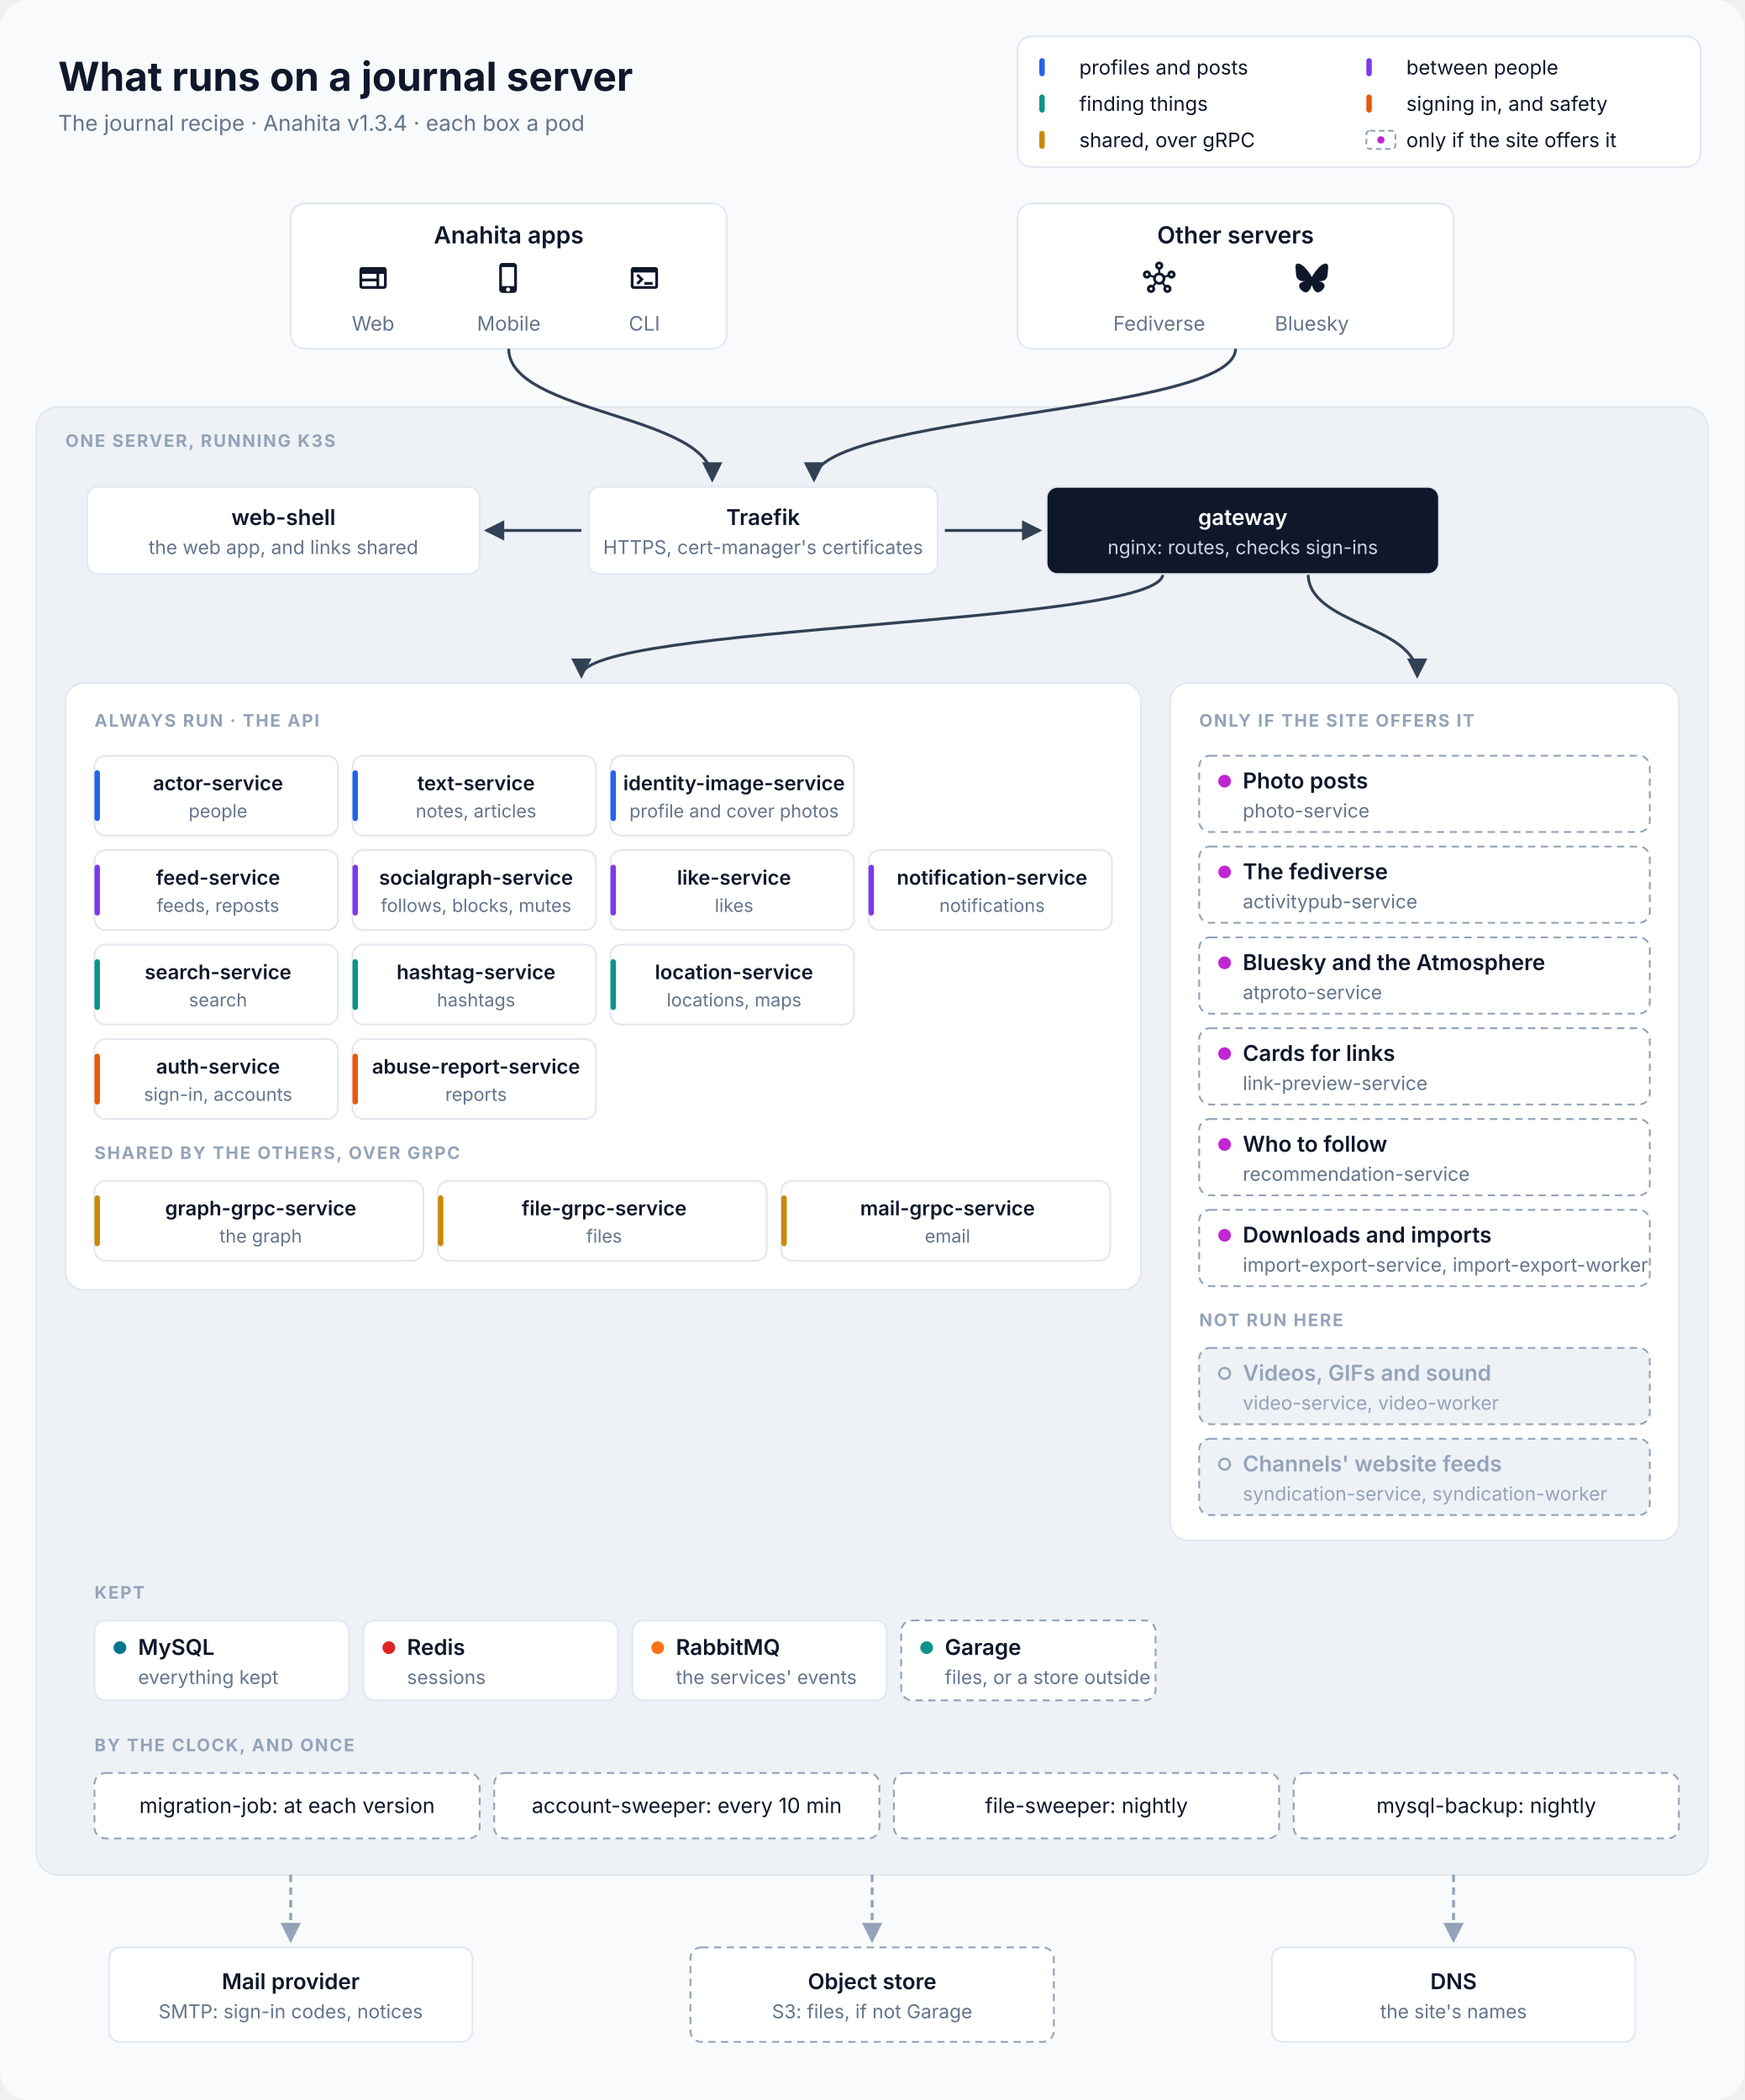
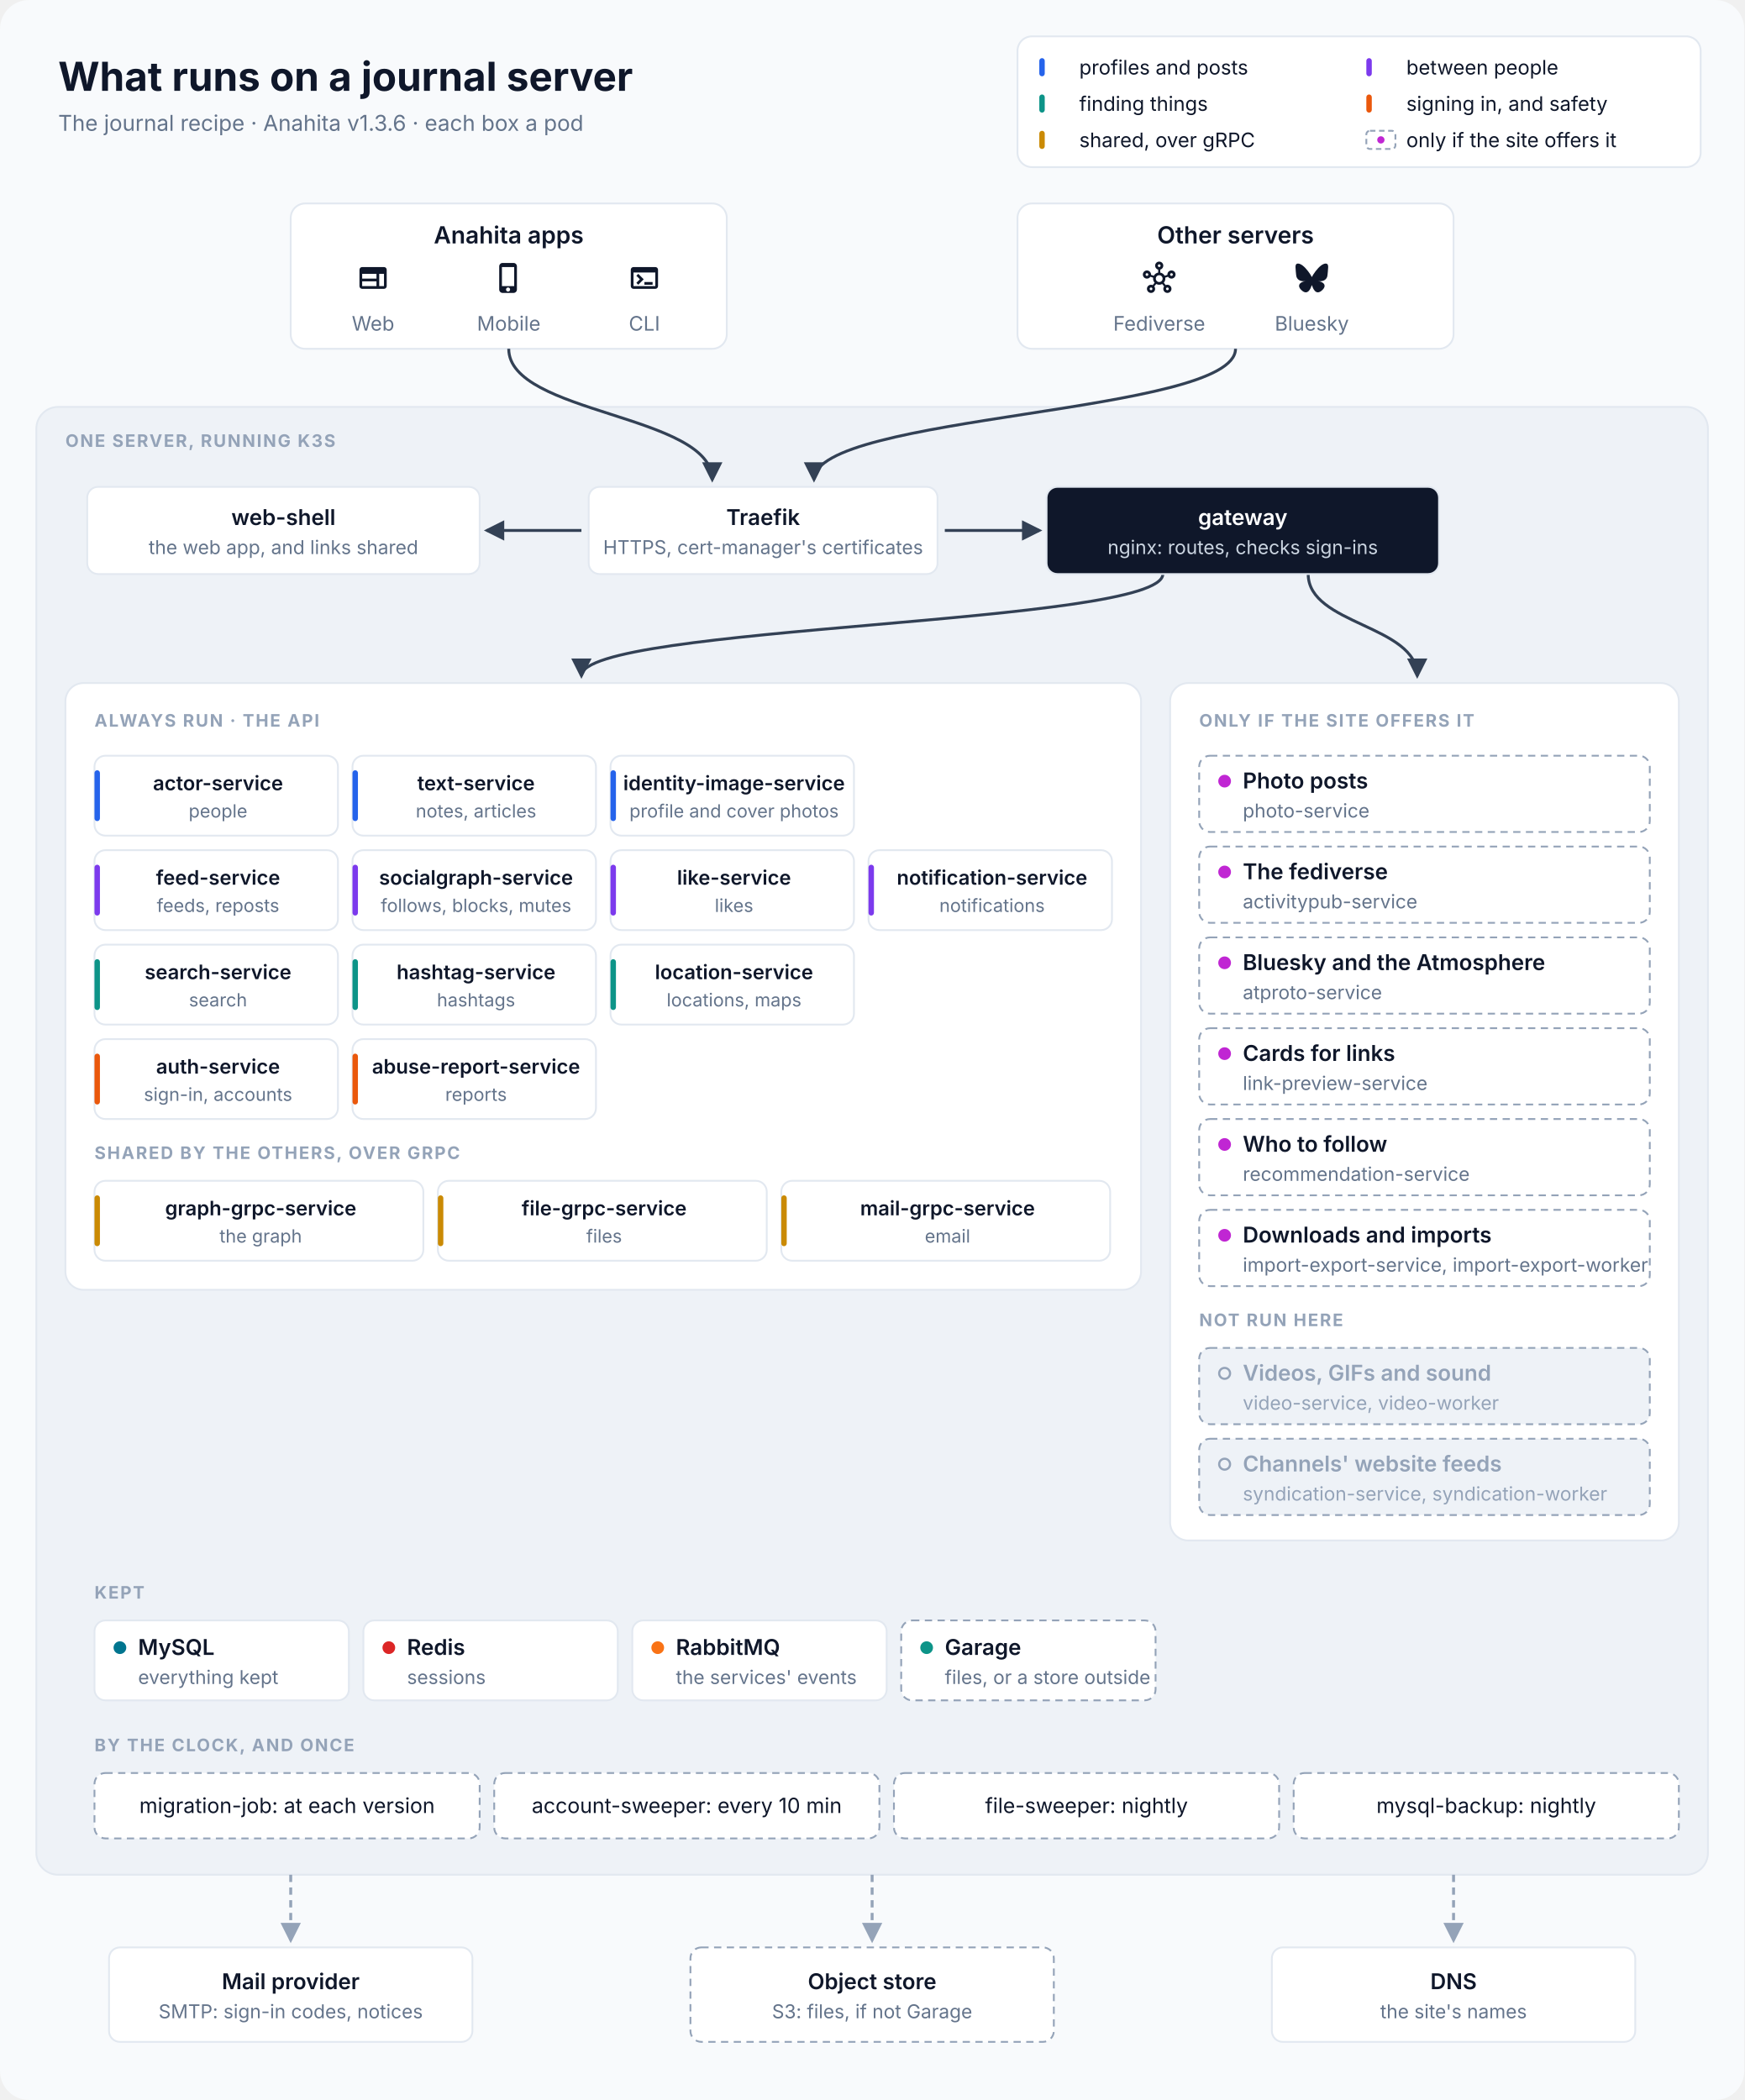
<svg xmlns="http://www.w3.org/2000/svg" viewBox="0 0 960 1156" width="960" height="1156" font-family="Inter, 'SF Pro Text', 'Segoe UI', Helvetica, Arial, sans-serif" role="img" aria-labelledby="title desc">
  <defs>
    <marker id="in" viewBox="0 0 10 10" refX="8.5" refY="5" markerWidth="7" markerHeight="7" orient="auto-start-reverse">
      <path d="M0,0 L10,5 L0,10 z" fill="#334155" />
    </marker>
    <marker id="out" viewBox="0 0 10 10" refX="8.5" refY="5" markerWidth="7" markerHeight="7" orient="auto-start-reverse">
      <path d="M0,0 L10,5 L0,10 z" fill="#94A3B8" />
    </marker>
  </defs>
  <rect width="960" height="1156" rx="16" fill="#F8FAFC" />
  <text x="32" y="50" font-size="22" fill="#0F172A" text-anchor="start" font-weight="700">What runs on a journal server</text>
-   <text x="32" y="72" font-size="12" fill="#64748B" text-anchor="start">The journal recipe · Anahita v1.3.4 · each box a pod</text>
+   <text x="32" y="72" font-size="12" fill="#64748B" text-anchor="start">The journal recipe · Anahita v1.3.6 · each box a pod</text>
  <rect x="560" y="20" width="376" height="72" rx="8" fill="#FFFFFF" stroke="#E2E8F0" />
  <rect x="572" y="32" width="3" height="10" rx="1.5" fill="#2563EB" />
  <text x="594" y="41" font-size="11" fill="#0F172A" text-anchor="start">profiles and posts</text>
  <rect x="752" y="32" width="3" height="10" rx="1.5" fill="#7C3AED" />
  <text x="774" y="41" font-size="11" fill="#0F172A" text-anchor="start">between people</text>
  <rect x="572" y="52" width="3" height="10" rx="1.5" fill="#0D9488" />
  <text x="594" y="61" font-size="11" fill="#0F172A" text-anchor="start">finding things</text>
  <rect x="752" y="52" width="3" height="10" rx="1.5" fill="#EA580C" />
  <text x="774" y="61" font-size="11" fill="#0F172A" text-anchor="start">signing in, and safety</text>
  <rect x="572" y="72" width="3" height="10" rx="1.5" fill="#CA8A04" />
  <text x="594" y="81" font-size="11" fill="#0F172A" text-anchor="start">shared, over gRPC</text>
  <rect x="752" y="72" width="16" height="10" rx="2" fill="#FFFFFF" stroke="#94A3B8" stroke-dasharray="3 2" />
  <circle cx="760" cy="77" r="2" fill="#C026D3" />
  <text x="774" y="81" font-size="11" fill="#0F172A" text-anchor="start">only if the site offers it</text>
  <rect x="160" y="112" width="240" height="80" rx="8" fill="#FFFFFF" stroke="#E2E8F0" />
  <text x="280.0" y="134" font-size="13" fill="#0F172A" text-anchor="middle" font-weight="600">Anahita apps</text>
  <path transform="translate(196.333 144) scale(0.75)" d="M20 4H4c-1.1 0-1.99.9-1.99 2L2 18c0 1.1.9 2 2 2h16c1.1 0 2-.9 2-2V6c0-1.1-.9-2-2-2M4 9h10.5v3.5H4zm0 5.5h10.5V18H4zM20 18h-3.5V9H20z" fill="#0F172A" />
  <text x="205.333" y="182" font-size="11" fill="#64748B" text-anchor="middle">Web</text>
  <path transform="translate(271 144) scale(0.75)" d="M15.5 1h-8C6.12 1 5 2.12 5 3.5v17C5 21.88 6.12 23 7.5 23h8c1.38 0 2.5-1.12 2.5-2.5v-17C18 2.12 16.88 1 15.5 1m-4 21c-.83 0-1.5-.67-1.5-1.5s.67-1.5 1.5-1.5 1.5.67 1.5 1.5-.67 1.5-1.5 1.5m4.5-4H7V4h9z" fill="#0F172A" />
  <text x="280.0" y="182" font-size="11" fill="#64748B" text-anchor="middle">Mobile</text>
  <path transform="translate(345.667 144) scale(0.75)" d="M20 4H4c-1.11 0-2 .9-2 2v12c0 1.1.89 2 2 2h16c1.1 0 2-.9 2-2V6c0-1.1-.89-2-2-2m0 14H4V8h16zm-2-1h-6v-2h6zM7.5 17l-1.41-1.41L8.67 13l-2.59-2.59L7.5 9l4 4z" fill="#0F172A" />
  <text x="354.667" y="182" font-size="11" fill="#64748B" text-anchor="middle">CLI</text>
  <rect x="560" y="112" width="240" height="80" rx="8" fill="#FFFFFF" stroke="#E2E8F0" />
  <text x="680.0" y="134" font-size="13" fill="#0F172A" text-anchor="middle" font-weight="600">Other servers</text>
  <path transform="translate(629 144) scale(0.75)" d="M21 6.5c-1.66 0-3 1.34-3 3 0 .07 0 .14.01.21l-2.03.68c-.64-1.21-1.82-2.09-3.22-2.32V5.91C14.04 5.57 15 4.4 15 3c0-1.66-1.34-3-3-3S9 1.34 9 3c0 1.4.96 2.57 2.25 2.91v2.16c-1.4.23-2.58 1.11-3.22 2.32l-2.04-.68C6 9.64 6 9.57 6 9.5c0-1.66-1.34-3-3-3s-3 1.34-3 3 1.34 3 3 3c1.06 0 1.98-.55 2.52-1.37l2.03.68c-.2 1.29.17 2.66 1.09 3.69l-1.41 1.77Q6.66 17 6 17c-1.66 0-3 1.34-3 3s1.34 3 3 3 3-1.34 3-3c0-.68-.22-1.3-.6-1.8l1.41-1.77c1.36.76 3.02.75 4.37 0l1.41 1.77c-.37.5-.59 1.12-.59 1.8 0 1.66 1.34 3 3 3s3-1.34 3-3-1.34-3-3-3c-.44 0-.85.09-1.23.26l-1.41-1.77c.93-1.04 1.29-2.4 1.09-3.69l2.03-.68c.53.82 1.46 1.37 2.52 1.37 1.66 0 3-1.34 3-3S22.66 6.5 21 6.5m-18 4c-.55 0-1-.45-1-1s.45-1 1-1 1 .45 1 1-.45 1-1 1M6 21c-.55 0-1-.45-1-1s.45-1 1-1 1 .45 1 1-.45 1-1 1m5-18c0-.55.45-1 1-1s1 .45 1 1-.45 1-1 1-1-.45-1-1m1 12c-1.38 0-2.5-1.12-2.5-2.5S10.62 10 12 10s2.5 1.12 2.5 2.5S13.38 15 12 15m6 4c.55 0 1 .45 1 1s-.45 1-1 1-1-.45-1-1 .45-1 1-1m3-8.5c-.55 0-1-.45-1-1s.45-1 1-1 1 .45 1 1-.45 1-1 1" fill="#0F172A" />
  <text x="638.0" y="182" font-size="11" fill="#64748B" text-anchor="middle">Fediverse</text>
  <path transform="translate(713 144) scale(0.75)" d="M5.202 2.857C7.954 4.922 10.913 9.11 12 11.358c1.087-2.247 4.046-6.436 6.798-8.501C20.783 1.366 24 .213 24 3.883c0 .732-.42 6.156-.667 7.037-.856 3.061-3.978 3.842-6.755 3.37 4.854.826 6.089 3.562 3.422 6.299-5.065 5.196-7.28-1.304-7.847-2.97-.104-.305-.152-.448-.153-.327 0-.121-.05.022-.153.327-.568 1.666-2.782 8.166-7.847 2.97-2.667-2.737-1.432-5.473 3.422-6.3-2.777.473-5.899-.308-6.755-3.369C.42 10.04 0 4.615 0 3.883c0-3.67 3.217-2.517 5.202-1.026" fill="#0F172A" />
  <text x="722.0" y="182" font-size="11" fill="#64748B" text-anchor="middle">Bluesky</text>
  <rect x="20" y="224" width="920" height="808" rx="12" fill="#EEF2F7" stroke="#E2E8F0" />
  <text x="36" y="246" font-size="9.5" fill="#94A3B8" text-anchor="start" font-weight="700" letter-spacing="0.8">ONE SERVER, RUNNING K3S</text>
  <path d="M280 192 C280 228 392 228 392 264" stroke="#334155" stroke-width="1.6" fill="none" marker-end="url(#in)" />
  <path d="M680 192 C680 228 448 228 448 264" stroke="#334155" stroke-width="1.6" fill="none" marker-end="url(#in)" />
  <path d="M320 292 L268 292" stroke="#334155" stroke-width="1.6" fill="none" marker-end="url(#in)" />
  <path d="M520 292 L572 292" stroke="#334155" stroke-width="1.6" fill="none" marker-end="url(#in)" />
  <path d="M640 316 C640 344 320 344 320 372" stroke="#334155" stroke-width="1.6" fill="none" marker-end="url(#in)" />
  <path d="M720 316 C720 344 780 344 780 372" stroke="#334155" stroke-width="1.6" fill="none" marker-end="url(#in)" />
  <rect x="48" y="268" width="216" height="48" rx="6" fill="#FFFFFF" stroke="#E2E8F0" />
  <text x="156.0" y="289.0" font-size="12" fill="#0F172A" text-anchor="middle" font-weight="600">web-shell</text>
  <text x="156.0" y="305.0" font-size="10.5" fill="#64748B" text-anchor="middle">the web app, and links shared</text>
  <rect x="324" y="268" width="192" height="48" rx="6" fill="#FFFFFF" stroke="#E2E8F0" />
  <text x="420.0" y="289.0" font-size="12" fill="#0F172A" text-anchor="middle" font-weight="600">Traefik</text>
  <text x="420.0" y="305.0" font-size="10.5" fill="#64748B" text-anchor="middle">HTTPS, cert-manager's certificates</text>
  <rect x="576" y="268" width="216" height="48" rx="6" fill="#0F172A" stroke="#E2E8F0" />
  <text x="684.0" y="289.0" font-size="12" fill="#FFFFFF" text-anchor="middle" font-weight="600">gateway</text>
  <text x="684.0" y="305.0" font-size="10.5" fill="#CBD5E1" text-anchor="middle">nginx: routes, checks sign-ins</text>
  <rect x="36" y="376" width="592" height="334" rx="10" fill="#FFFFFF" stroke="#E2E8F0" />
  <text x="52" y="400" font-size="9.5" fill="#94A3B8" text-anchor="start" font-weight="700" letter-spacing="0.8">ALWAYS RUN · THE API</text>
  <rect x="52" y="416" width="134" height="44" rx="6" fill="#FFFFFF" stroke="#E2E8F0" />
  <rect x="52" y="424" width="3" height="28" rx="1.5" fill="#2563EB" />
  <text x="120.0" y="435" font-size="11" fill="#0F172A" text-anchor="middle" font-weight="600">actor-service</text>
  <text x="120.0" y="450" font-size="10" fill="#64748B" text-anchor="middle">people</text>
  <rect x="194" y="416" width="134" height="44" rx="6" fill="#FFFFFF" stroke="#E2E8F0" />
  <rect x="194" y="424" width="3" height="28" rx="1.5" fill="#2563EB" />
  <text x="262.0" y="435" font-size="11" fill="#0F172A" text-anchor="middle" font-weight="600">text-service</text>
  <text x="262.0" y="450" font-size="10" fill="#64748B" text-anchor="middle">notes, articles</text>
  <rect x="336" y="416" width="134" height="44" rx="6" fill="#FFFFFF" stroke="#E2E8F0" />
  <rect x="336" y="424" width="3" height="28" rx="1.5" fill="#2563EB" />
  <text x="404.0" y="435" font-size="11" fill="#0F172A" text-anchor="middle" font-weight="600">identity-image-service</text>
  <text x="404.0" y="450" font-size="10" fill="#64748B" text-anchor="middle">profile and cover photos</text>
  <rect x="52" y="468" width="134" height="44" rx="6" fill="#FFFFFF" stroke="#E2E8F0" />
  <rect x="52" y="476" width="3" height="28" rx="1.5" fill="#7C3AED" />
  <text x="120.0" y="487" font-size="11" fill="#0F172A" text-anchor="middle" font-weight="600">feed-service</text>
  <text x="120.0" y="502" font-size="10" fill="#64748B" text-anchor="middle">feeds, reposts</text>
  <rect x="194" y="468" width="134" height="44" rx="6" fill="#FFFFFF" stroke="#E2E8F0" />
  <rect x="194" y="476" width="3" height="28" rx="1.5" fill="#7C3AED" />
  <text x="262.0" y="487" font-size="11" fill="#0F172A" text-anchor="middle" font-weight="600">socialgraph-service</text>
  <text x="262.0" y="502" font-size="10" fill="#64748B" text-anchor="middle">follows, blocks, mutes</text>
  <rect x="336" y="468" width="134" height="44" rx="6" fill="#FFFFFF" stroke="#E2E8F0" />
  <rect x="336" y="476" width="3" height="28" rx="1.5" fill="#7C3AED" />
  <text x="404.0" y="487" font-size="11" fill="#0F172A" text-anchor="middle" font-weight="600">like-service</text>
  <text x="404.0" y="502" font-size="10" fill="#64748B" text-anchor="middle">likes</text>
  <rect x="478" y="468" width="134" height="44" rx="6" fill="#FFFFFF" stroke="#E2E8F0" />
  <rect x="478" y="476" width="3" height="28" rx="1.5" fill="#7C3AED" />
  <text x="546.0" y="487" font-size="11" fill="#0F172A" text-anchor="middle" font-weight="600">notification-service</text>
  <text x="546.0" y="502" font-size="10" fill="#64748B" text-anchor="middle">notifications</text>
  <rect x="52" y="520" width="134" height="44" rx="6" fill="#FFFFFF" stroke="#E2E8F0" />
  <rect x="52" y="528" width="3" height="28" rx="1.5" fill="#0D9488" />
  <text x="120.0" y="539" font-size="11" fill="#0F172A" text-anchor="middle" font-weight="600">search-service</text>
  <text x="120.0" y="554" font-size="10" fill="#64748B" text-anchor="middle">search</text>
  <rect x="194" y="520" width="134" height="44" rx="6" fill="#FFFFFF" stroke="#E2E8F0" />
  <rect x="194" y="528" width="3" height="28" rx="1.5" fill="#0D9488" />
  <text x="262.0" y="539" font-size="11" fill="#0F172A" text-anchor="middle" font-weight="600">hashtag-service</text>
  <text x="262.0" y="554" font-size="10" fill="#64748B" text-anchor="middle">hashtags</text>
  <rect x="336" y="520" width="134" height="44" rx="6" fill="#FFFFFF" stroke="#E2E8F0" />
  <rect x="336" y="528" width="3" height="28" rx="1.5" fill="#0D9488" />
  <text x="404.0" y="539" font-size="11" fill="#0F172A" text-anchor="middle" font-weight="600">location-service</text>
  <text x="404.0" y="554" font-size="10" fill="#64748B" text-anchor="middle">locations, maps</text>
  <rect x="52" y="572" width="134" height="44" rx="6" fill="#FFFFFF" stroke="#E2E8F0" />
  <rect x="52" y="580" width="3" height="28" rx="1.5" fill="#EA580C" />
  <text x="120.0" y="591" font-size="11" fill="#0F172A" text-anchor="middle" font-weight="600">auth-service</text>
  <text x="120.0" y="606" font-size="10" fill="#64748B" text-anchor="middle">sign-in, accounts</text>
  <rect x="194" y="572" width="134" height="44" rx="6" fill="#FFFFFF" stroke="#E2E8F0" />
  <rect x="194" y="580" width="3" height="28" rx="1.5" fill="#EA580C" />
  <text x="262.0" y="591" font-size="11" fill="#0F172A" text-anchor="middle" font-weight="600">abuse-report-service</text>
  <text x="262.0" y="606" font-size="10" fill="#64748B" text-anchor="middle">reports</text>
  <text x="52" y="638" font-size="9.5" fill="#94A3B8" text-anchor="start" font-weight="700" letter-spacing="0.8">SHARED BY THE OTHERS, OVER GRPC</text>
  <rect x="52" y="650" width="181" height="44" rx="6" fill="#FFFFFF" stroke="#E2E8F0" />
  <rect x="52" y="658" width="3" height="28" rx="1.5" fill="#CA8A04" />
  <text x="143.5" y="669" font-size="11" fill="#0F172A" text-anchor="middle" font-weight="600">graph-grpc-service</text>
  <text x="143.5" y="684" font-size="10" fill="#64748B" text-anchor="middle">the graph</text>
  <rect x="241" y="650" width="181" height="44" rx="6" fill="#FFFFFF" stroke="#E2E8F0" />
  <rect x="241" y="658" width="3" height="28" rx="1.5" fill="#CA8A04" />
  <text x="332.5" y="669" font-size="11" fill="#0F172A" text-anchor="middle" font-weight="600">file-grpc-service</text>
  <text x="332.5" y="684" font-size="10" fill="#64748B" text-anchor="middle">files</text>
  <rect x="430" y="650" width="181" height="44" rx="6" fill="#FFFFFF" stroke="#E2E8F0" />
  <rect x="430" y="658" width="3" height="28" rx="1.5" fill="#CA8A04" />
  <text x="521.5" y="669" font-size="11" fill="#0F172A" text-anchor="middle" font-weight="600">mail-grpc-service</text>
  <text x="521.5" y="684" font-size="10" fill="#64748B" text-anchor="middle">email</text>
  <rect x="644" y="376" width="280" height="472" rx="10" fill="#FFFFFF" stroke="#E2E8F0" />
  <text x="660" y="400" font-size="9.5" fill="#94A3B8" text-anchor="start" font-weight="700" letter-spacing="0.8">ONLY IF THE SITE OFFERS IT</text>
  <rect x="660" y="416" width="248" height="42" rx="6" fill="#FFFFFF" stroke="#94A3B8" stroke-dasharray="4 3" />
  <circle cx="674" cy="430.0" r="3.5" fill="#C026D3" />
  <text x="684" y="434.0" font-size="12" fill="#0F172A" text-anchor="start" font-weight="600">Photo posts</text>
  <text x="684" y="450.0" font-size="10.5" fill="#64748B" text-anchor="start">photo-service</text>
  <rect x="660" y="466" width="248" height="42" rx="6" fill="#FFFFFF" stroke="#94A3B8" stroke-dasharray="4 3" />
  <circle cx="674" cy="480.0" r="3.5" fill="#C026D3" />
  <text x="684" y="484.0" font-size="12" fill="#0F172A" text-anchor="start" font-weight="600">The fediverse</text>
  <text x="684" y="500.0" font-size="10.5" fill="#64748B" text-anchor="start">activitypub-service</text>
  <rect x="660" y="516" width="248" height="42" rx="6" fill="#FFFFFF" stroke="#94A3B8" stroke-dasharray="4 3" />
  <circle cx="674" cy="530.0" r="3.5" fill="#C026D3" />
  <text x="684" y="534.0" font-size="12" fill="#0F172A" text-anchor="start" font-weight="600">Bluesky and the Atmosphere</text>
  <text x="684" y="550.0" font-size="10.5" fill="#64748B" text-anchor="start">atproto-service</text>
  <rect x="660" y="566" width="248" height="42" rx="6" fill="#FFFFFF" stroke="#94A3B8" stroke-dasharray="4 3" />
  <circle cx="674" cy="580.0" r="3.5" fill="#C026D3" />
  <text x="684" y="584.0" font-size="12" fill="#0F172A" text-anchor="start" font-weight="600">Cards for links</text>
  <text x="684" y="600.0" font-size="10.5" fill="#64748B" text-anchor="start">link-preview-service</text>
  <rect x="660" y="616" width="248" height="42" rx="6" fill="#FFFFFF" stroke="#94A3B8" stroke-dasharray="4 3" />
  <circle cx="674" cy="630.0" r="3.5" fill="#C026D3" />
  <text x="684" y="634.0" font-size="12" fill="#0F172A" text-anchor="start" font-weight="600">Who to follow</text>
  <text x="684" y="650.0" font-size="10.5" fill="#64748B" text-anchor="start">recommendation-service</text>
  <rect x="660" y="666" width="248" height="42" rx="6" fill="#FFFFFF" stroke="#94A3B8" stroke-dasharray="4 3" />
  <circle cx="674" cy="680.0" r="3.5" fill="#C026D3" />
  <text x="684" y="684.0" font-size="12" fill="#0F172A" text-anchor="start" font-weight="600">Downloads and imports</text>
  <text x="684" y="700.0" font-size="10.5" fill="#64748B" text-anchor="start">import-export-service, import-export-worker</text>
  <text x="660" y="730" font-size="9.5" fill="#94A3B8" text-anchor="start" font-weight="700" letter-spacing="0.8">NOT RUN HERE</text>
  <rect x="660" y="742" width="248" height="42" rx="6" fill="#EEF2F7" stroke="#94A3B8" stroke-dasharray="4 3" />
  <circle cx="674" cy="756.0" r="3" fill="none" stroke="#94A3B8" stroke-width="1.2" />
  <text x="684" y="760.0" font-size="12" fill="#94A3B8" text-anchor="start" font-weight="600">Videos, GIFs and sound</text>
  <text x="684" y="776.0" font-size="10.5" fill="#94A3B8" text-anchor="start">video-service, video-worker</text>
  <rect x="660" y="792" width="248" height="42" rx="6" fill="#EEF2F7" stroke="#94A3B8" stroke-dasharray="4 3" />
  <circle cx="674" cy="806.0" r="3" fill="none" stroke="#94A3B8" stroke-width="1.2" />
  <text x="684" y="810.0" font-size="12" fill="#94A3B8" text-anchor="start" font-weight="600">Channels' website feeds</text>
  <text x="684" y="826.0" font-size="10.5" fill="#94A3B8" text-anchor="start">syndication-service, syndication-worker</text>
  <text x="52" y="880" font-size="9.5" fill="#94A3B8" text-anchor="start" font-weight="700" letter-spacing="0.8">KEPT</text>
  <rect x="52" y="892" width="140" height="44" rx="6" fill="#FFFFFF" stroke="#E2E8F0" />
  <circle cx="66" cy="907.0" r="3.5" fill="#00758F" />
  <text x="76" y="911.0" font-size="12" fill="#0F172A" text-anchor="start" font-weight="600">MySQL</text>
  <text x="76" y="927.0" font-size="10.5" fill="#64748B" text-anchor="start">everything kept</text>
  <rect x="200" y="892" width="140" height="44" rx="6" fill="#FFFFFF" stroke="#E2E8F0" />
  <circle cx="214" cy="907.0" r="3.5" fill="#DC2626" />
  <text x="224" y="911.0" font-size="12" fill="#0F172A" text-anchor="start" font-weight="600">Redis</text>
  <text x="224" y="927.0" font-size="10.5" fill="#64748B" text-anchor="start">sessions</text>
  <rect x="348" y="892" width="140" height="44" rx="6" fill="#FFFFFF" stroke="#E2E8F0" />
  <circle cx="362" cy="907.0" r="3.5" fill="#F97316" />
  <text x="372" y="911.0" font-size="12" fill="#0F172A" text-anchor="start" font-weight="600">RabbitMQ</text>
  <text x="372" y="927.0" font-size="10.5" fill="#64748B" text-anchor="start">the services' events</text>
  <rect x="496" y="892" width="140" height="44" rx="6" fill="#FFFFFF" stroke="#94A3B8" stroke-dasharray="4 3" />
  <circle cx="510" cy="907.0" r="3.5" fill="#0D9488" />
  <text x="520" y="911.0" font-size="12" fill="#0F172A" text-anchor="start" font-weight="600">Garage</text>
  <text x="520" y="927.0" font-size="10.5" fill="#64748B" text-anchor="start">files, or a store outside</text>
  <text x="52" y="964" font-size="9.5" fill="#94A3B8" text-anchor="start" font-weight="700" letter-spacing="0.8">BY THE CLOCK, AND ONCE</text>
  <rect x="52" y="976" width="212" height="36" rx="6" fill="#FFFFFF" stroke="#94A3B8" stroke-dasharray="4 3" />
  <text x="158" y="998" font-size="11.5" fill="#0F172A" text-anchor="middle">migration-job: at each version</text>
  <rect x="272" y="976" width="212" height="36" rx="6" fill="#FFFFFF" stroke="#94A3B8" stroke-dasharray="4 3" />
  <text x="378" y="998" font-size="11.5" fill="#0F172A" text-anchor="middle">account-sweeper: every 10 min</text>
  <rect x="492" y="976" width="212" height="36" rx="6" fill="#FFFFFF" stroke="#94A3B8" stroke-dasharray="4 3" />
  <text x="598" y="998" font-size="11.5" fill="#0F172A" text-anchor="middle">file-sweeper: nightly</text>
  <rect x="712" y="976" width="212" height="36" rx="6" fill="#FFFFFF" stroke="#94A3B8" stroke-dasharray="4 3" />
  <text x="818" y="998" font-size="11.5" fill="#0F172A" text-anchor="middle">mysql-backup: nightly</text>
  <path d="M160 1032 L160 1068" stroke="#94A3B8" stroke-width="1.6" fill="none" stroke-dasharray="4 3" marker-end="url(#out)" />
  <path d="M480 1032 L480 1068" stroke="#94A3B8" stroke-width="1.6" fill="none" stroke-dasharray="4 3" marker-end="url(#out)" />
  <path d="M800 1032 L800 1068" stroke="#94A3B8" stroke-width="1.6" fill="none" stroke-dasharray="4 3" marker-end="url(#out)" />
  <rect x="60" y="1072" width="200" height="52" rx="6" fill="#FFFFFF" stroke="#E2E8F0" />
  <text x="160.0" y="1095.0" font-size="12" fill="#0F172A" text-anchor="middle" font-weight="600">Mail provider</text>
  <text x="160.0" y="1111.0" font-size="10.5" fill="#64748B" text-anchor="middle">SMTP: sign-in codes, notices</text>
  <rect x="380" y="1072" width="200" height="52" rx="6" fill="#FFFFFF" stroke="#94A3B8" stroke-dasharray="4 3" />
  <text x="480.0" y="1095.0" font-size="12" fill="#0F172A" text-anchor="middle" font-weight="600">Object store</text>
  <text x="480.0" y="1111.0" font-size="10.5" fill="#64748B" text-anchor="middle">S3: files, if not Garage</text>
  <rect x="700" y="1072" width="200" height="52" rx="6" fill="#FFFFFF" stroke="#E2E8F0" />
  <text x="800.0" y="1095.0" font-size="12" fill="#0F172A" text-anchor="middle" font-weight="600">DNS</text>
  <text x="800.0" y="1111.0" font-size="10.5" fill="#64748B" text-anchor="middle">the site's names</text>
</svg>
